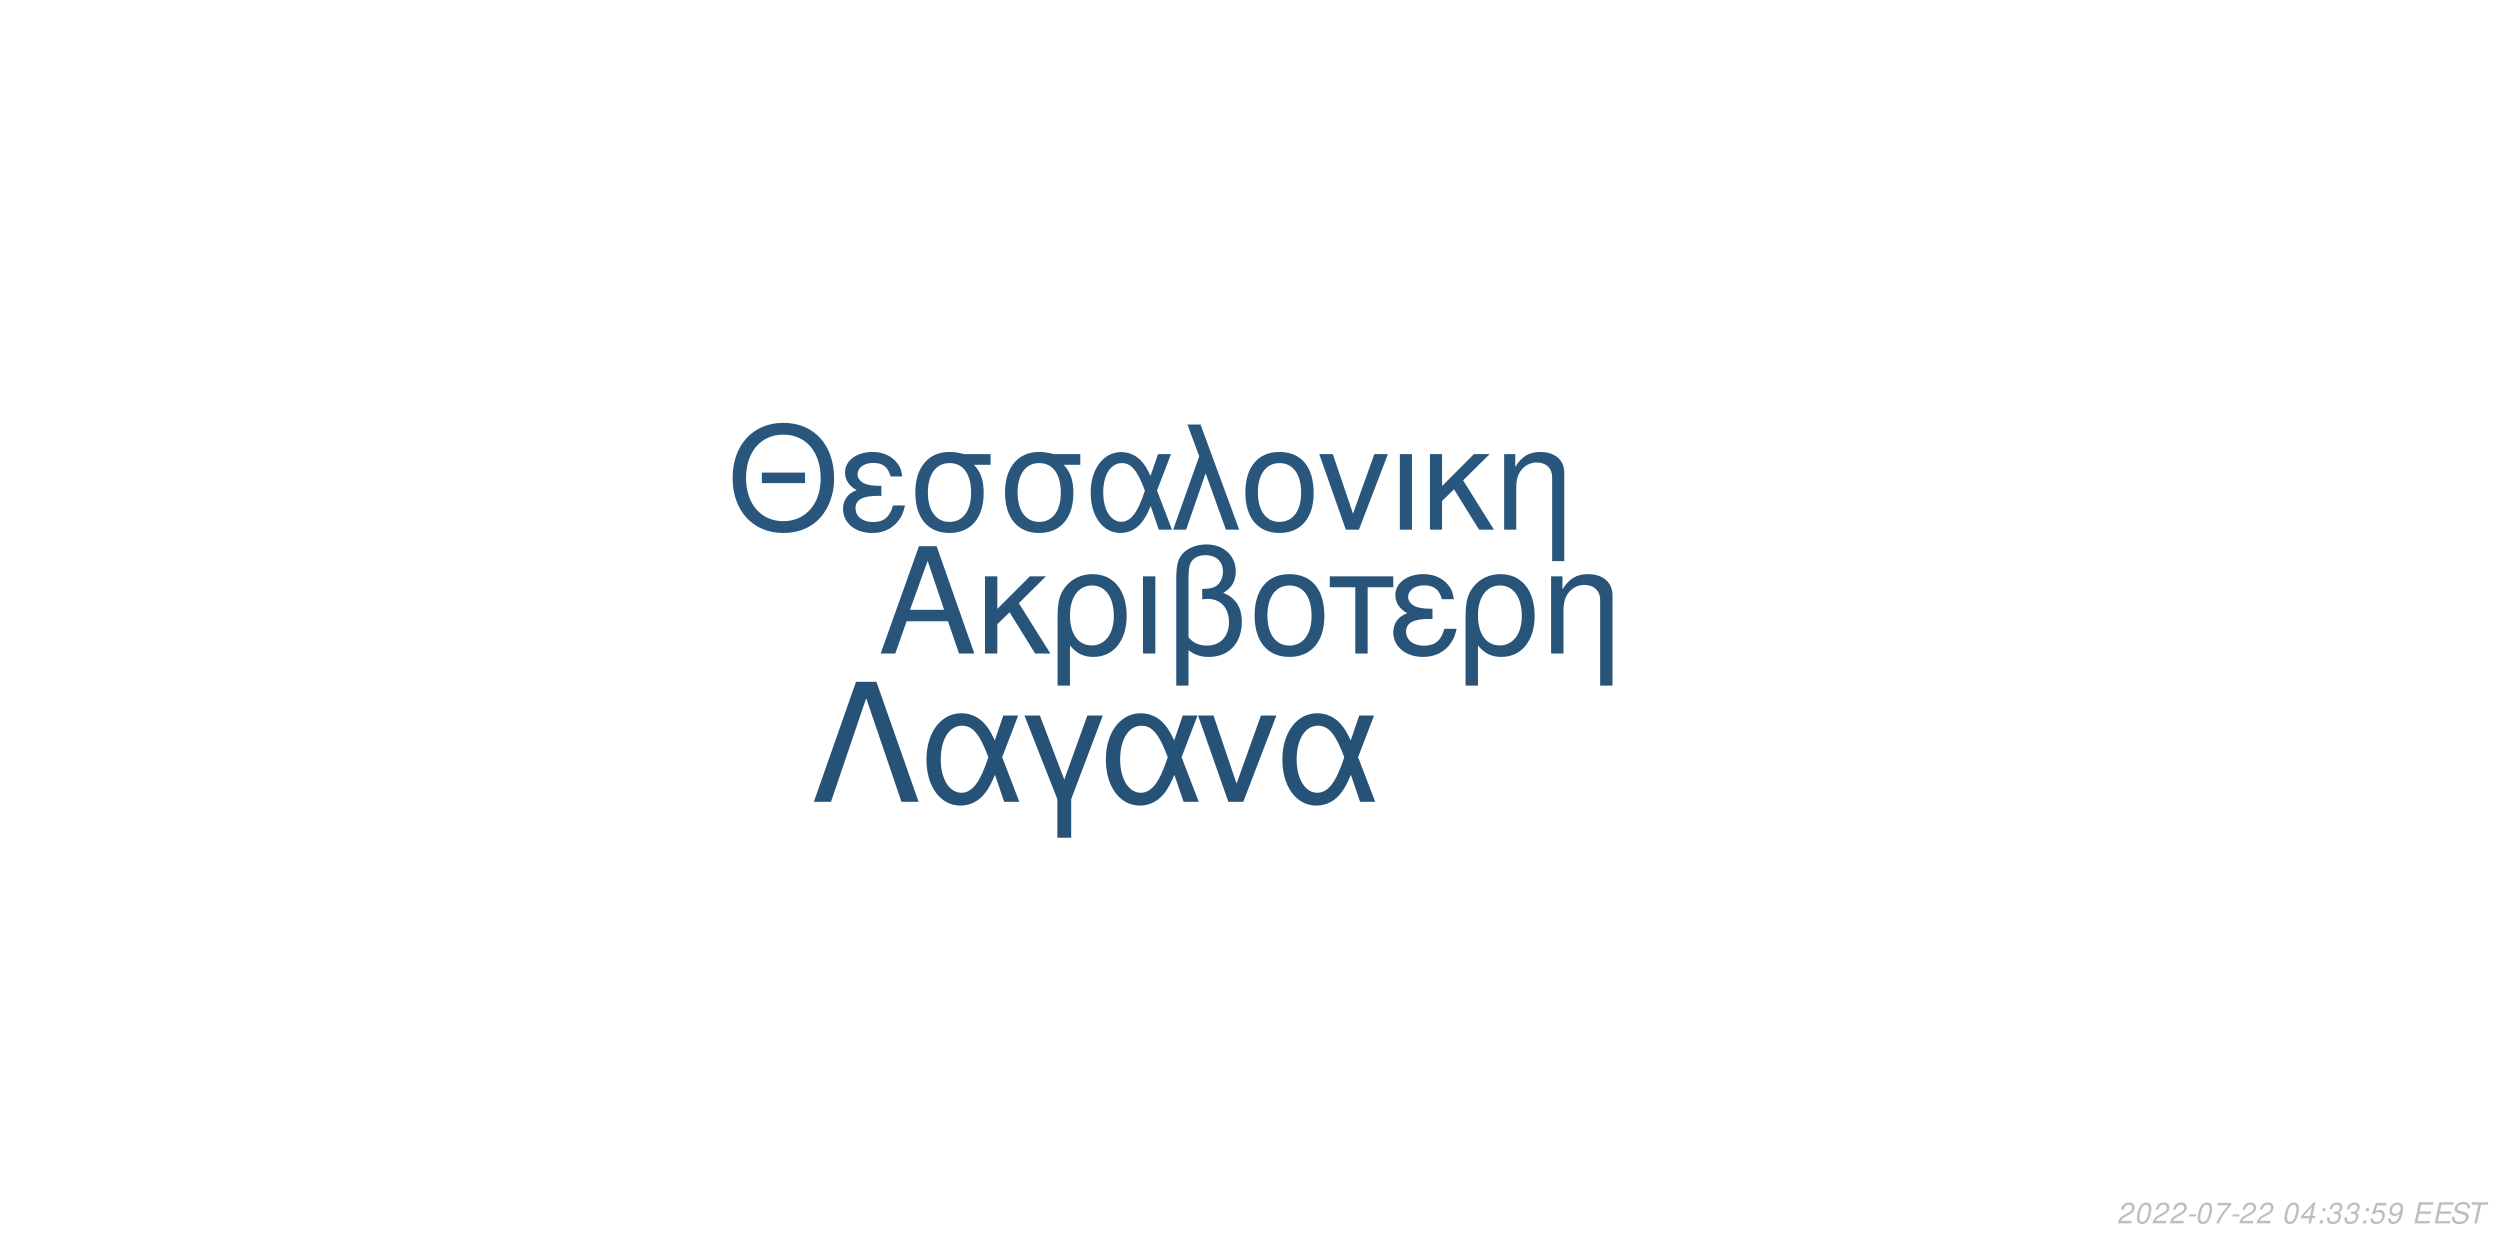
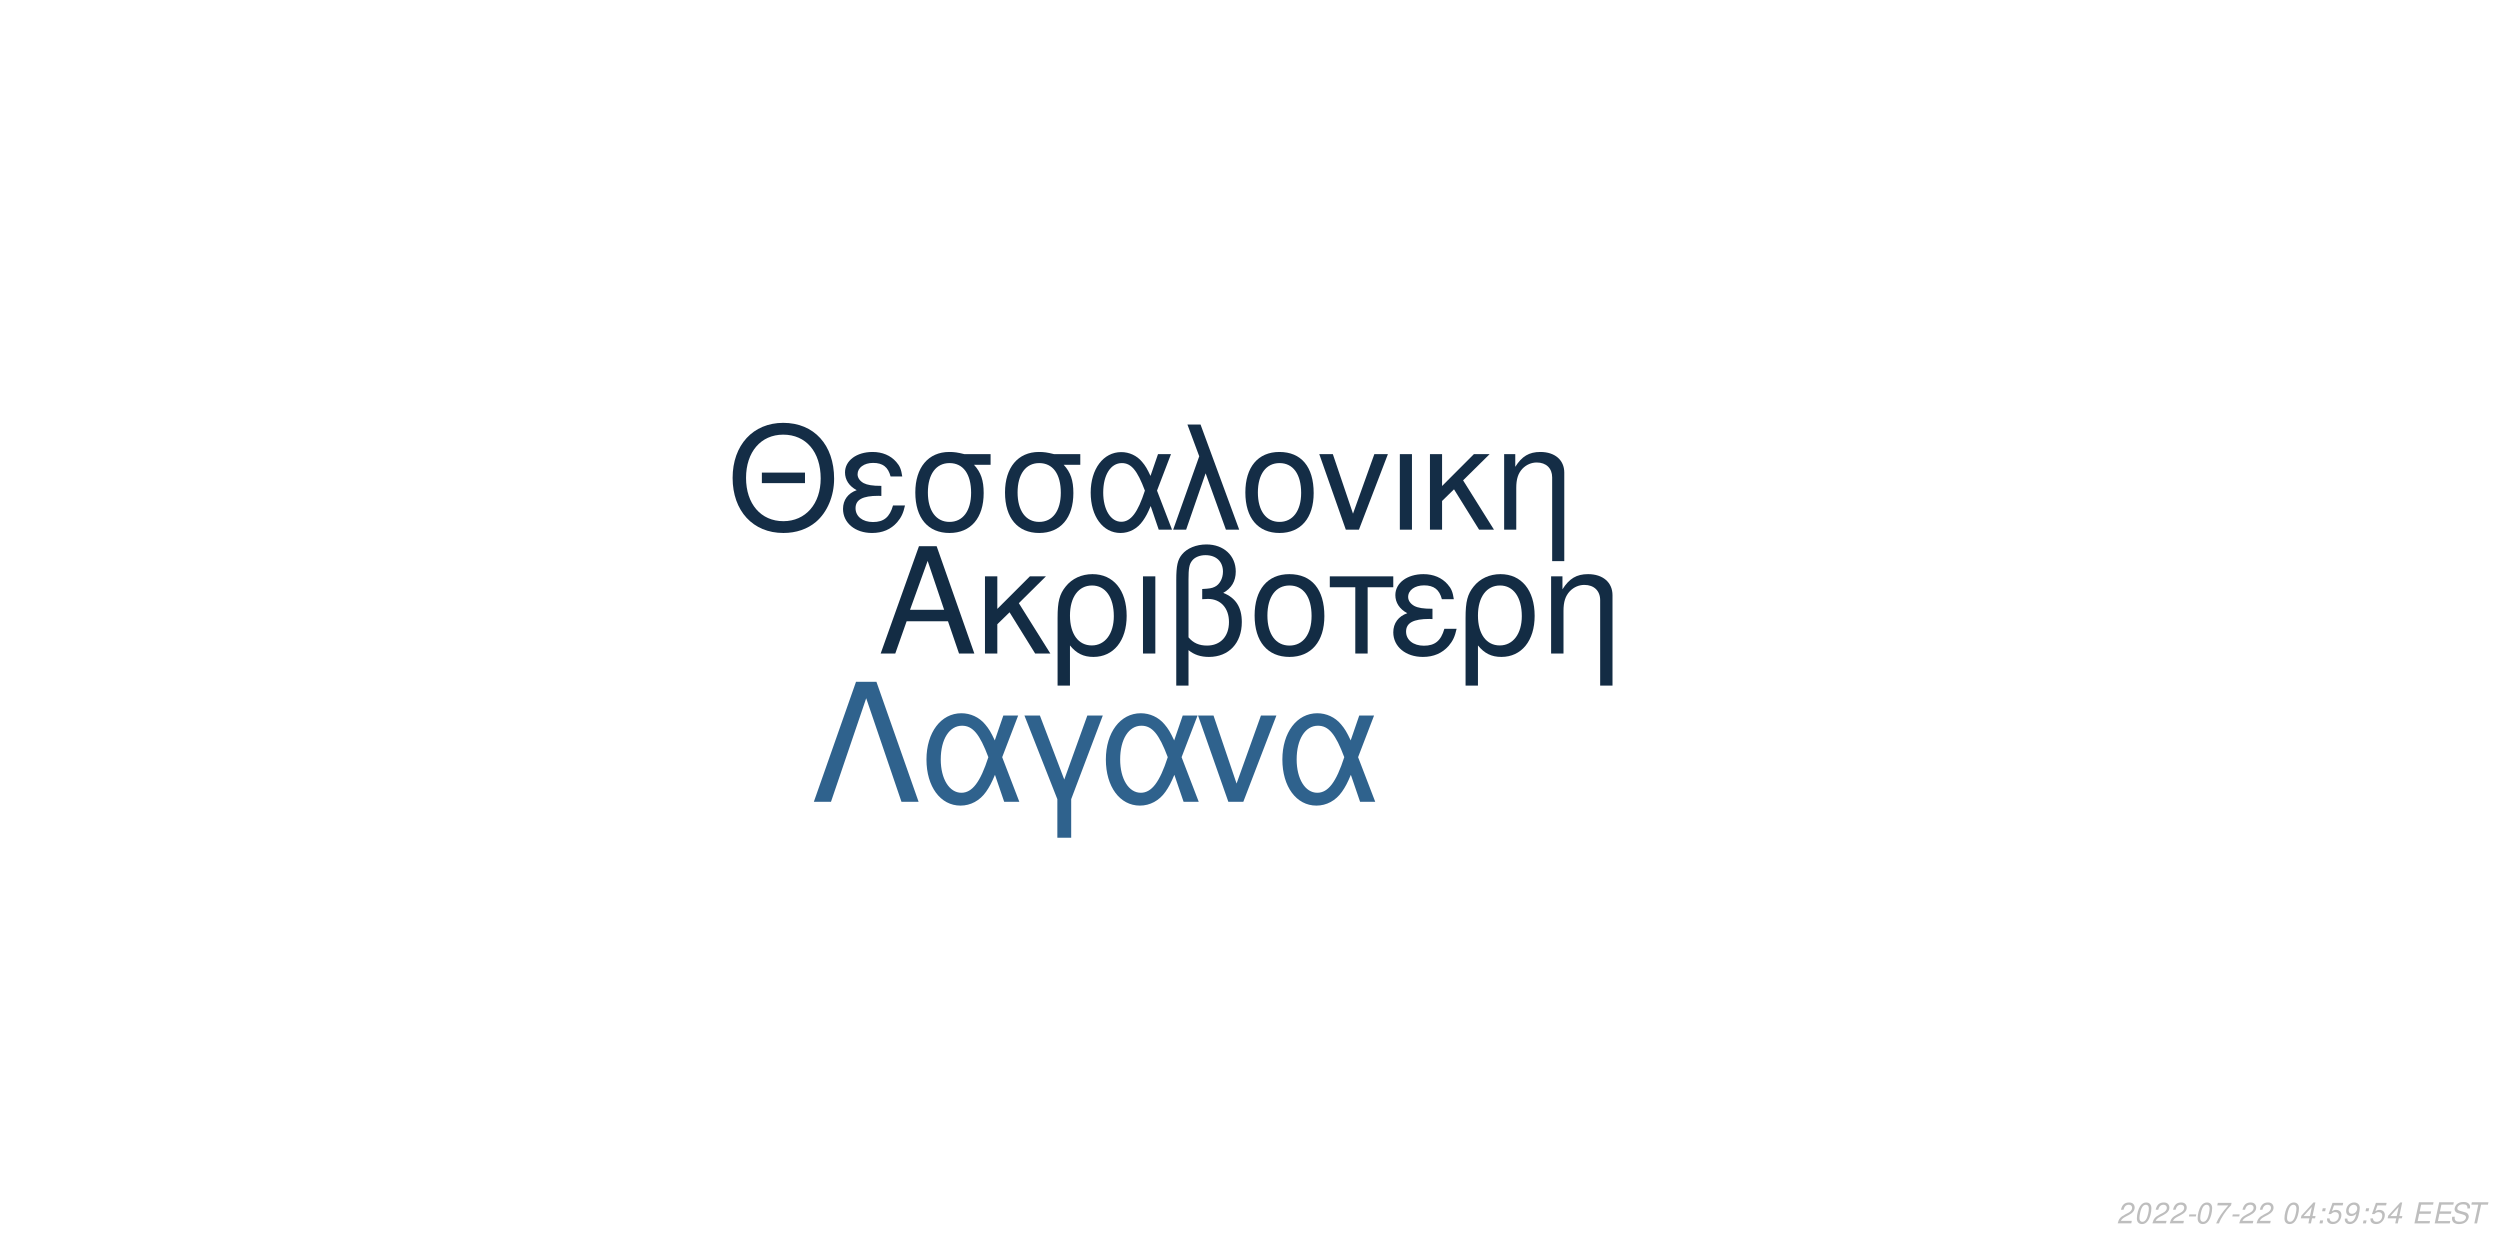
<svg xmlns="http://www.w3.org/2000/svg" xmlns:xlink="http://www.w3.org/1999/xlink" width="864pt" height="432pt" viewBox="0 0 864 432" version="1.1">
  <defs>
    <g>
      <symbol overflow="visible" id="glyph0-0">
        <path style="stroke:none;" d="" />
      </symbol>
      <symbol overflow="visible" id="glyph0-1">
        <path style="stroke:none;" d="M 24.125 -11.141 L 27.938 0 L 33.234 0 L 20.203 -37.094 L 14.094 -37.094 L 0.859 0 L 5.906 0 L 9.828 -11.141 Z M 22.797 -15.109 L 11 -15.109 L 17.094 -32.016 Z M 22.797 -15.109 " />
      </symbol>
      <symbol overflow="visible" id="glyph0-2">
        <path style="stroke:none;" d="M 7.172 -15.422 L 7.172 -26.672 L 2.906 -26.672 L 2.906 0 L 7.172 0 L 7.172 -10.125 L 11.406 -14.25 L 20.25 0 L 25.5 0 L 14.609 -17.406 L 23.969 -26.672 L 18.422 -26.672 Z M 7.172 -15.422 " />
      </symbol>
      <symbol overflow="visible" id="glyph0-3">
        <path style="stroke:none;" d="M 3 11.094 L 7.281 11.094 L 7.281 -2.797 C 9.516 -0.047 11.953 1.172 15.375 1.172 C 22.344 1.172 26.875 -4.422 26.875 -13.031 C 26.875 -21.891 22.297 -27.438 15.062 -27.438 C 11.297 -27.438 7.984 -25.906 5.797 -23.156 C 3.672 -20.516 3 -17.969 3 -12.359 Z M 14.906 -23.516 C 19.547 -23.516 22.438 -19.438 22.438 -12.922 C 22.438 -6.812 19.391 -2.797 14.812 -2.797 C 10.172 -2.797 7.281 -6.766 7.281 -13.125 C 7.281 -19.484 10.234 -23.516 14.906 -23.516 Z M 14.906 -23.516 " />
      </symbol>
      <symbol overflow="visible" id="glyph0-4">
        <path style="stroke:none;" d="M 3.516 0 L 7.781 0 L 7.781 -26.672 L 3.516 -26.672 Z M 3.516 0 " />
      </symbol>
      <symbol overflow="visible" id="glyph0-5">
        <path style="stroke:none;" d="M 4.016 11.094 L 8.25 11.094 L 8.25 -1.172 C 10.172 0.406 12.422 1.172 15.312 1.172 C 22.188 1.172 26.672 -3.609 26.672 -10.891 C 26.672 -15.984 24.578 -19.234 20.25 -20.969 C 23.109 -22.547 24.578 -25.031 24.578 -28.344 C 24.578 -33.844 20.406 -37.703 14.453 -37.703 C 10.938 -37.703 7.734 -36.391 6 -34.25 C 4.484 -32.422 4.016 -30.328 4.016 -25.391 Z M 8.25 -25.656 C 8.25 -29.359 8.5 -30.844 9.469 -32.062 C 10.375 -33.281 12.156 -34 14.094 -34 C 17.812 -34 20.156 -31.812 20.156 -28.297 C 20.156 -25.953 18.984 -23.812 17.297 -23.047 C 16.281 -22.547 15.469 -22.438 12.984 -22.297 L 12.984 -18.781 C 13.734 -18.828 14.344 -18.875 14.969 -18.875 C 19.344 -18.875 22.234 -15.719 22.234 -10.891 C 22.234 -5.906 19.281 -2.75 14.656 -2.75 C 11.953 -2.75 9.922 -3.609 8.25 -5.594 Z M 8.25 -25.656 " />
      </symbol>
      <symbol overflow="visible" id="glyph0-6">
        <path style="stroke:none;" d="M 14.094 -27.438 C 6.562 -27.438 2.094 -22.094 2.094 -13.125 C 2.094 -4.125 6.562 1.172 14.141 1.172 C 21.672 1.172 26.203 -4.172 26.203 -12.922 C 26.203 -22.188 21.828 -27.438 14.094 -27.438 Z M 14.141 -23.516 C 18.938 -23.516 21.781 -19.594 21.781 -12.984 C 21.781 -6.672 18.828 -2.75 14.141 -2.75 C 9.422 -2.75 6.516 -6.672 6.516 -13.125 C 6.516 -19.594 9.422 -23.516 14.141 -23.516 Z M 14.141 -23.516 " />
      </symbol>
      <symbol overflow="visible" id="glyph0-7">
        <path style="stroke:none;" d="M 7.891 0 L 12.156 0 L 12.156 -22.906 L 21.016 -22.906 L 21.016 -26.672 L -0.922 -26.672 L -0.922 -22.906 L 7.891 -22.906 Z M 7.891 0 " />
      </symbol>
      <symbol overflow="visible" id="glyph0-8">
        <path style="stroke:none;" d="M 14.562 -15.469 C 11.344 -15.469 9.562 -15.781 8.297 -16.438 C 6.922 -17.203 6.156 -18.328 6.156 -19.547 C 6.156 -21.891 8.453 -23.562 11.656 -23.562 C 15.062 -23.562 16.953 -22.094 17.812 -18.781 L 21.938 -18.781 C 21.578 -21.266 21.062 -22.5 19.797 -23.922 C 17.812 -26.203 14.906 -27.438 11.453 -27.438 C 5.797 -27.438 1.734 -24.375 1.734 -20.203 C 1.734 -17.609 3.156 -15.375 5.859 -13.938 C 2.797 -12.875 1.016 -10.484 1.016 -7.328 C 1.016 -2.391 5.297 1.172 11.25 1.172 C 14.969 1.172 17.906 -0.109 20.156 -2.641 C 21.578 -4.328 22.297 -5.797 22.906 -8.547 L 18.672 -8.547 C 17.5 -4.422 15.422 -2.703 11.609 -2.703 C 7.938 -2.703 5.438 -4.688 5.438 -7.578 C 5.438 -10.578 7.938 -11.953 13.484 -11.953 C 13.641 -11.953 14.094 -11.953 14.562 -11.906 Z M 14.562 -15.469 " />
      </symbol>
      <symbol overflow="visible" id="glyph0-9">
        <path style="stroke:none;" d="M 3.562 -26.672 L 3.562 0 L 7.844 0 L 7.844 -14.703 C 7.844 -17.906 8.5 -19.891 10.031 -21.531 C 11.406 -22.953 13.188 -23.719 15.062 -23.719 C 18.375 -23.719 20.516 -21.672 20.516 -18.469 L 20.516 11.094 L 24.781 11.094 L 24.781 -20.156 C 24.781 -24.578 21.469 -27.438 16.328 -27.438 C 12.359 -27.438 9.828 -25.906 7.484 -22.188 L 7.484 -26.672 Z M 3.562 -26.672 " />
      </symbol>
      <symbol overflow="visible" id="glyph1-0">
        <path style="stroke:none;" d="" />
      </symbol>
      <symbol overflow="visible" id="glyph1-1">
        <path style="stroke:none;" d="M 26.859 -19.734 L 11.953 -19.734 L 11.953 -16.094 L 26.859 -16.094 Z M 19.328 -36.922 C 8.922 -36.922 1.844 -29.25 1.844 -17.891 C 1.844 -6.484 8.875 1.141 19.391 1.141 C 23.812 1.141 27.703 -0.203 30.641 -2.688 C 34.578 -6.031 36.922 -11.656 36.922 -17.594 C 36.922 -29.297 30 -36.922 19.328 -36.922 Z M 19.328 -32.844 C 27.203 -32.844 32.281 -26.906 32.281 -17.688 C 32.281 -8.922 27.062 -2.938 19.391 -2.938 C 11.609 -2.938 6.484 -8.922 6.484 -17.891 C 6.484 -26.859 11.609 -32.844 19.328 -32.844 Z M 19.328 -32.844 " />
      </symbol>
      <symbol overflow="visible" id="glyph1-2">
        <path style="stroke:none;" d="M 14.25 -15.141 C 11.109 -15.141 9.375 -15.453 8.125 -16.094 C 6.781 -16.844 6.031 -17.938 6.031 -19.141 C 6.031 -21.422 8.266 -23.078 11.406 -23.078 C 14.75 -23.078 16.594 -21.625 17.438 -18.391 L 21.469 -18.391 C 21.125 -20.828 20.625 -22.031 19.391 -23.422 C 17.438 -25.656 14.594 -26.859 11.219 -26.859 C 5.688 -26.859 1.688 -23.875 1.688 -19.781 C 1.688 -17.234 3.094 -15.047 5.734 -13.656 C 2.734 -12.609 1 -10.266 1 -7.172 C 1 -2.344 5.188 1.141 11.016 1.141 C 14.656 1.141 17.547 -0.094 19.734 -2.594 C 21.125 -4.234 21.828 -5.688 22.422 -8.375 L 18.281 -8.375 C 17.141 -4.328 15.094 -2.641 11.359 -2.641 C 7.766 -2.641 5.328 -4.578 5.328 -7.422 C 5.328 -10.359 7.766 -11.703 13.203 -11.703 C 13.359 -11.703 13.797 -11.703 14.25 -11.656 Z M 14.25 -15.141 " />
      </symbol>
      <symbol overflow="visible" id="glyph1-3">
        <path style="stroke:none;" d="M 29 -26.109 L 19.938 -26.109 C 17.594 -26.703 16.438 -26.859 14.703 -26.859 C 7.469 -26.859 2.984 -21.469 2.984 -12.859 C 2.984 -4.031 7.375 1.141 14.797 1.141 C 22.172 1.141 26.609 -4.078 26.609 -12.656 C 26.609 -17.047 25.656 -19.828 23.266 -22.422 L 29 -22.422 Z M 14.797 -23.016 C 19.531 -23.016 22.266 -19.234 22.266 -12.75 C 22.266 -6.531 19.438 -2.688 14.797 -2.688 C 10.172 -2.688 7.328 -6.531 7.328 -12.859 C 7.328 -19.188 10.172 -23.016 14.797 -23.016 Z M 14.797 -23.016 " />
      </symbol>
      <symbol overflow="visible" id="glyph1-4">
        <path style="stroke:none;" d="M 29.344 -26.109 L 24.859 -26.109 L 22.266 -18.578 C 21.125 -21.031 20.484 -22.125 19.328 -23.469 C 17.547 -25.609 14.906 -26.812 12.156 -26.812 C 5.984 -26.812 1.594 -20.984 1.594 -12.812 C 1.594 -4.578 5.828 1.141 11.906 1.141 C 14.953 1.141 17.734 -0.344 19.625 -3.047 C 20.672 -4.531 21.281 -5.688 22.328 -8.172 L 25.109 0 L 29.703 0 L 24.516 -13.5 Z M 20.328 -13.5 C 17.891 -5.922 15.453 -2.734 12.156 -2.734 C 8.516 -2.734 5.922 -6.922 5.922 -12.812 C 5.922 -18.938 8.516 -23.016 12.359 -23.016 C 15.594 -23.016 17.688 -20.531 20.328 -13.5 Z M 20.328 -13.5 " />
      </symbol>
      <symbol overflow="visible" id="glyph1-5">
        <path style="stroke:none;" d="M 1.094 0 L 5.578 0 L 12.312 -19.484 L 19.328 0 L 23.922 0 L 10.562 -36.328 L 6.031 -36.328 L 10.109 -25.359 Z M 1.094 0 " />
      </symbol>
      <symbol overflow="visible" id="glyph1-6">
        <path style="stroke:none;" d="M 13.797 -26.859 C 6.422 -26.859 2.047 -21.625 2.047 -12.859 C 2.047 -4.031 6.422 1.141 13.859 1.141 C 21.234 1.141 25.656 -4.078 25.656 -12.656 C 25.656 -21.719 21.375 -26.859 13.797 -26.859 Z M 13.859 -23.016 C 18.531 -23.016 21.328 -19.188 21.328 -12.703 C 21.328 -6.531 18.438 -2.688 13.859 -2.688 C 9.219 -2.688 6.375 -6.531 6.375 -12.859 C 6.375 -19.188 9.219 -23.016 13.859 -23.016 Z M 13.859 -23.016 " />
      </symbol>
      <symbol overflow="visible" id="glyph1-7">
        <path style="stroke:none;" d="M 14.297 0 L 24.312 -26.109 L 19.625 -26.109 L 12.25 -5.531 L 5.281 -26.109 L 0.594 -26.109 L 9.766 0 Z M 14.297 0 " />
      </symbol>
      <symbol overflow="visible" id="glyph1-8">
        <path style="stroke:none;" d="M 3.438 0 L 7.625 0 L 7.625 -26.109 L 3.438 -26.109 Z M 3.438 0 " />
      </symbol>
      <symbol overflow="visible" id="glyph1-9">
        <path style="stroke:none;" d="M 7.031 -15.094 L 7.031 -26.109 L 2.844 -26.109 L 2.844 0 L 7.031 0 L 7.031 -9.922 L 11.156 -13.953 L 19.828 0 L 24.969 0 L 14.297 -17.047 L 23.469 -26.109 L 18.031 -26.109 Z M 7.031 -15.094 " />
      </symbol>
      <symbol overflow="visible" id="glyph1-10">
        <path style="stroke:none;" d="M 3.484 -26.109 L 3.484 0 L 7.672 0 L 7.672 -14.406 C 7.672 -17.547 8.328 -19.484 9.812 -21.078 C 11.156 -22.469 12.906 -23.219 14.75 -23.219 C 17.984 -23.219 20.078 -21.234 20.078 -18.094 L 20.078 10.859 L 24.266 10.859 L 24.266 -19.734 C 24.266 -24.062 21.031 -26.859 16 -26.859 C 12.109 -26.859 9.609 -25.359 7.328 -21.719 L 7.328 -26.109 Z M 3.484 -26.109 " />
      </symbol>
      <symbol overflow="visible" id="glyph2-0">
        <path style="stroke:none;" d="" />
      </symbol>
      <symbol overflow="visible" id="glyph2-1">
        <path style="stroke:none;" d="M 22.531 -41.484 L 15.484 -41.484 L 0.906 0 L 6.828 0 L 19 -35.797 L 31.188 0 L 37.109 0 Z M 22.531 -41.484 " />
      </symbol>
      <symbol overflow="visible" id="glyph2-2">
        <path style="stroke:none;" d="M 33.516 -29.812 L 28.391 -29.812 L 25.438 -21.219 C 24.125 -24.016 23.391 -25.266 22.078 -26.797 C 20.031 -29.25 17.016 -30.609 13.891 -30.609 C 6.828 -30.609 1.828 -23.953 1.828 -14.625 C 1.828 -5.234 6.656 1.312 13.594 1.312 C 17.078 1.312 20.266 -0.391 22.422 -3.469 C 23.609 -5.172 24.297 -6.484 25.5 -9.328 L 28.688 0 L 33.922 0 L 28 -15.422 Z M 23.219 -15.422 C 20.422 -6.766 17.641 -3.125 13.891 -3.125 C 9.734 -3.125 6.766 -7.906 6.766 -14.625 C 6.766 -21.625 9.734 -26.297 14.109 -26.297 C 17.812 -26.297 20.203 -23.453 23.219 -15.422 Z M 23.219 -15.422 " />
      </symbol>
      <symbol overflow="visible" id="glyph2-3">
        <path style="stroke:none;" d="M 12.062 12.406 L 16.844 12.406 L 16.844 -0.906 L 27.766 -29.812 L 22.422 -29.812 L 14.453 -7.688 L 6.031 -29.812 L 0.688 -29.812 L 12.062 -0.906 Z M 12.062 12.406 " />
      </symbol>
      <symbol overflow="visible" id="glyph2-4">
        <path style="stroke:none;" d="M 16.328 0 L 27.766 -29.812 L 22.422 -29.812 L 14 -6.312 L 6.031 -29.812 L 0.688 -29.812 L 11.156 0 Z M 16.328 0 " />
      </symbol>
      <symbol overflow="visible" id="glyph3-0">
        <path style="stroke:none;" d="" />
      </symbol>
      <symbol overflow="visible" id="glyph3-1">
        <path style="stroke:none;" d="M 5.234 -0.875 L 1.469 -0.875 C 1.641 -1.375 2.203 -1.891 3.109 -2.344 L 4.234 -2.938 C 5.562 -3.625 6.219 -4.469 6.219 -5.484 C 6.219 -5.938 6.062 -6.359 5.797 -6.656 C 5.469 -7.047 4.984 -7.234 4.312 -7.234 C 2.766 -7.234 1.891 -6.453 1.484 -4.734 L 2.375 -4.734 C 2.484 -5.188 2.609 -5.484 2.797 -5.75 C 3.094 -6.203 3.609 -6.453 4.188 -6.453 C 4.891 -6.453 5.344 -6.031 5.344 -5.375 C 5.344 -4.703 4.859 -4.094 4.016 -3.656 L 2.984 -3.125 C 1.234 -2.188 0.797 -1.656 0.344 -0.016 L 5.047 -0.016 Z M 5.234 -0.875 " />
      </symbol>
      <symbol overflow="visible" id="glyph3-2">
        <path style="stroke:none;" d="M 4.203 -7.234 C 3.375 -7.234 2.688 -6.812 2.125 -5.984 C 1.484 -5.047 0.984 -3.188 0.984 -1.734 C 0.984 -1.109 1.172 -0.562 1.484 -0.266 C 1.797 0.047 2.281 0.234 2.766 0.234 C 3.625 0.234 4.281 -0.156 4.859 -1.016 C 5.516 -1.953 6 -3.797 6 -5.266 C 6 -6.5 5.328 -7.234 4.203 -7.234 Z M 4.094 -6.453 C 4.734 -6.453 5.125 -5.984 5.125 -5.156 C 5.125 -4.203 4.781 -2.625 4.406 -1.812 C 3.984 -0.938 3.516 -0.547 2.875 -0.547 C 2.25 -0.547 1.875 -1.031 1.875 -1.828 C 1.875 -2.797 2.203 -4.344 2.594 -5.203 C 2.984 -6.047 3.453 -6.453 4.094 -6.453 Z M 4.094 -6.453 " />
      </symbol>
      <symbol overflow="visible" id="glyph3-3">
        <path style="stroke:none;" d="M 3.516 -3.125 L 1.125 -3.125 L 0.969 -2.406 L 3.359 -2.406 Z M 3.516 -3.125 " />
      </symbol>
      <symbol overflow="visible" id="glyph3-4">
        <path style="stroke:none;" d="M 6.703 -7.094 L 1.953 -7.094 L 1.766 -6.219 L 5.594 -6.219 C 3.344 -3.688 2.266 -2.109 1.375 0 L 2.344 0 C 3.031 -1.906 4.828 -4.594 6.547 -6.281 Z M 6.703 -7.094 " />
      </symbol>
      <symbol overflow="visible" id="glyph3-5">
        <path style="stroke:none;" d="" />
      </symbol>
      <symbol overflow="visible" id="glyph3-6">
        <path style="stroke:none;" d="M 3.625 -1.75 L 3.266 0 L 4.141 0 L 4.516 -1.75 L 5.562 -1.75 L 5.734 -2.531 L 4.688 -2.531 L 5.688 -7.234 L 5.016 -7.234 L 0.844 -2.672 L 0.641 -1.75 Z M 3.797 -2.531 L 1.594 -2.531 L 4.469 -5.703 Z M 3.797 -2.531 " />
      </symbol>
      <symbol overflow="visible" id="glyph3-7">
        <path style="stroke:none;" d="M 2.359 -1.031 L 1.312 -1.031 L 1.094 0 L 2.141 0 Z M 3.266 -5.234 L 2.219 -5.234 L 2 -4.203 L 3.047 -4.203 Z M 3.266 -5.234 " />
      </symbol>
      <symbol overflow="visible" id="glyph3-8">
-         <path style="stroke:none;" d="M 2.922 -3.312 C 3.125 -3.344 3.234 -3.344 3.375 -3.344 C 4.203 -3.344 4.688 -3 4.688 -2.406 C 4.688 -1.312 3.906 -0.547 2.781 -0.547 C 2.047 -0.547 1.594 -0.938 1.594 -1.562 C 1.594 -1.719 1.609 -1.844 1.656 -2.094 L 0.766 -2.094 C 0.734 -1.797 0.719 -1.641 0.719 -1.469 C 0.719 -0.375 1.406 0.234 2.641 0.234 C 3.547 0.234 4.297 -0.078 4.812 -0.656 C 5.266 -1.156 5.562 -1.875 5.562 -2.547 C 5.562 -3.125 5.344 -3.453 4.797 -3.734 C 5.641 -4.234 6.016 -4.844 6.016 -5.734 C 6.016 -6.656 5.312 -7.234 4.203 -7.234 C 3.375 -7.234 2.672 -6.938 2.188 -6.375 C 1.891 -6.031 1.703 -5.641 1.516 -4.906 L 2.391 -4.906 C 2.5 -5.359 2.594 -5.594 2.734 -5.812 C 3.047 -6.234 3.516 -6.453 4.078 -6.453 C 4.734 -6.453 5.141 -6.125 5.141 -5.578 C 5.141 -5.188 5.016 -4.797 4.797 -4.547 C 4.516 -4.234 4 -4.062 3.266 -4.062 L 3.078 -4.062 Z M 2.922 -3.312 " />
+         <path style="stroke:none;" d="M 6.297 -7.094 L 2.594 -7.094 L 1.234 -3.234 L 2.047 -3.234 C 2.656 -3.766 2.938 -3.906 3.531 -3.906 C 4.328 -3.906 4.797 -3.453 4.797 -2.688 C 4.797 -1.438 3.969 -0.547 2.828 -0.547 C 2.031 -0.547 1.609 -0.938 1.578 -1.734 L 0.703 -1.734 L 0.703 -1.516 C 0.703 -0.938 0.844 -0.547 1.188 -0.266 C 1.562 0.062 2.078 0.234 2.703 0.234 C 3.656 0.234 4.391 -0.156 4.984 -0.922 C 5.422 -1.5 5.672 -2.234 5.672 -2.953 C 5.672 -4 4.938 -4.672 3.812 -4.672 C 3.328 -4.672 2.906 -4.547 2.406 -4.234 L 3.109 -6.219 L 6.109 -6.219 Z M 6.297 -7.094 " />
      </symbol>
      <symbol overflow="visible" id="glyph3-9">
-         <path style="stroke:none;" d="M 6.297 -7.094 L 2.594 -7.094 L 1.234 -3.234 L 2.047 -3.234 C 2.656 -3.766 2.938 -3.906 3.531 -3.906 C 4.328 -3.906 4.797 -3.453 4.797 -2.688 C 4.797 -1.438 3.969 -0.547 2.828 -0.547 C 2.031 -0.547 1.609 -0.938 1.578 -1.734 L 0.703 -1.734 L 0.703 -1.516 C 0.703 -0.938 0.844 -0.547 1.188 -0.266 C 1.562 0.062 2.078 0.234 2.703 0.234 C 3.656 0.234 4.391 -0.156 4.984 -0.922 C 5.422 -1.5 5.672 -2.234 5.672 -2.953 C 5.672 -4 4.938 -4.672 3.812 -4.672 C 3.328 -4.672 2.906 -4.547 2.406 -4.234 L 3.109 -6.219 L 6.109 -6.219 Z M 6.297 -7.094 " />
+         <path style="stroke:none;" d="M 0.844 -1.656 C 0.844 -1.547 0.844 -1.438 0.844 -1.375 C 0.844 -0.406 1.531 0.234 2.578 0.234 C 3.203 0.234 3.766 0.016 4.297 -0.438 C 4.938 -1 5.312 -1.656 5.594 -2.719 C 5.844 -3.672 6.016 -4.766 6.016 -5.375 C 6.016 -5.844 5.844 -6.328 5.547 -6.656 C 5.203 -7.031 4.703 -7.234 4.062 -7.234 C 2.516 -7.234 1.297 -5.938 1.297 -4.266 C 1.297 -3.203 1.984 -2.547 3.047 -2.547 C 3.484 -2.547 3.953 -2.672 4.281 -2.891 C 4.406 -2.984 4.547 -3.078 4.828 -3.344 C 4.438 -1.484 3.703 -0.547 2.703 -0.547 C 2.109 -0.547 1.719 -0.938 1.719 -1.547 L 1.719 -1.656 Z M 3.953 -6.453 C 4.625 -6.453 5.141 -5.953 5.141 -5.281 C 5.141 -4.188 4.312 -3.312 3.297 -3.312 C 2.594 -3.312 2.172 -3.734 2.172 -4.453 C 2.172 -5.562 2.984 -6.453 3.953 -6.453 Z M 3.953 -6.453 " />
      </symbol>
      <symbol overflow="visible" id="glyph3-10">
-         <path style="stroke:none;" d="M 0.844 -1.656 C 0.844 -1.547 0.844 -1.438 0.844 -1.375 C 0.844 -0.406 1.531 0.234 2.578 0.234 C 3.203 0.234 3.766 0.016 4.297 -0.438 C 4.938 -1 5.312 -1.656 5.594 -2.719 C 5.844 -3.672 6.016 -4.766 6.016 -5.375 C 6.016 -5.844 5.844 -6.328 5.547 -6.656 C 5.203 -7.031 4.703 -7.234 4.062 -7.234 C 2.516 -7.234 1.297 -5.938 1.297 -4.266 C 1.297 -3.203 1.984 -2.547 3.047 -2.547 C 3.484 -2.547 3.953 -2.672 4.281 -2.891 C 4.406 -2.984 4.547 -3.078 4.828 -3.344 C 4.438 -1.484 3.703 -0.547 2.703 -0.547 C 2.109 -0.547 1.719 -0.938 1.719 -1.547 L 1.719 -1.656 Z M 3.953 -6.453 C 4.625 -6.453 5.141 -5.953 5.141 -5.281 C 5.141 -4.188 4.312 -3.312 3.297 -3.312 C 2.594 -3.312 2.172 -3.734 2.172 -4.453 C 2.172 -5.562 2.984 -6.453 3.953 -6.453 Z M 3.953 -6.453 " />
+         <path style="stroke:none;" d="M 2.547 -3.312 L 6.5 -3.312 L 6.688 -4.141 L 2.719 -4.141 L 3.219 -6.469 L 7.344 -6.469 L 7.516 -7.297 L 2.453 -7.297 L 0.906 0 L 6.125 0 L 6.297 -0.812 L 2.016 -0.812 Z M 2.547 -3.312 " />
      </symbol>
      <symbol overflow="visible" id="glyph3-11">
-         <path style="stroke:none;" d="M 2.547 -3.312 L 6.5 -3.312 L 6.688 -4.141 L 2.719 -4.141 L 3.219 -6.469 L 7.344 -6.469 L 7.516 -7.297 L 2.453 -7.297 L 0.906 0 L 6.125 0 L 6.297 -0.812 L 2.016 -0.812 Z M 2.547 -3.312 " />
+         <path style="stroke:none;" d="M 7.062 -5.156 C 7.125 -5.438 7.141 -5.562 7.141 -5.703 C 7.141 -6.156 6.938 -6.594 6.594 -6.891 C 6.188 -7.25 5.656 -7.406 4.875 -7.406 C 3.844 -7.406 3.047 -7.125 2.5 -6.562 C 2.094 -6.141 1.781 -5.438 1.781 -4.922 C 1.781 -4.297 2.219 -3.766 2.891 -3.562 L 4.594 -3.094 C 5.406 -2.859 5.734 -2.578 5.734 -2.094 C 5.734 -1.781 5.547 -1.406 5.266 -1.141 C 4.844 -0.766 4.266 -0.578 3.453 -0.578 C 2.328 -0.578 1.812 -0.984 1.812 -1.906 C 1.812 -2.047 1.812 -2.125 1.844 -2.312 L 0.984 -2.312 C 0.906 -2.062 0.891 -1.906 0.891 -1.688 C 0.891 -0.484 1.797 0.234 3.297 0.234 C 4.359 0.234 5.234 -0.062 5.812 -0.609 C 6.344 -1.078 6.688 -1.797 6.688 -2.375 C 6.688 -2.641 6.609 -2.906 6.453 -3.156 C 6.234 -3.5 5.938 -3.703 5.469 -3.828 L 3.75 -4.312 C 2.984 -4.547 2.734 -4.734 2.734 -5.188 C 2.734 -5.547 2.875 -5.844 3.188 -6.109 C 3.547 -6.438 4.031 -6.594 4.703 -6.594 C 5.266 -6.594 5.688 -6.484 5.906 -6.297 C 6.094 -6.125 6.219 -5.797 6.219 -5.516 C 6.219 -5.422 6.203 -5.344 6.188 -5.156 Z M 7.062 -5.156 " />
      </symbol>
      <symbol overflow="visible" id="glyph3-12">
-         <path style="stroke:none;" d="M 7.062 -5.156 C 7.125 -5.438 7.141 -5.562 7.141 -5.703 C 7.141 -6.156 6.938 -6.594 6.594 -6.891 C 6.188 -7.25 5.656 -7.406 4.875 -7.406 C 3.844 -7.406 3.047 -7.125 2.5 -6.562 C 2.094 -6.141 1.781 -5.438 1.781 -4.922 C 1.781 -4.297 2.219 -3.766 2.891 -3.562 L 4.594 -3.094 C 5.406 -2.859 5.734 -2.578 5.734 -2.094 C 5.734 -1.781 5.547 -1.406 5.266 -1.141 C 4.844 -0.766 4.266 -0.578 3.453 -0.578 C 2.328 -0.578 1.812 -0.984 1.812 -1.906 C 1.812 -2.047 1.812 -2.125 1.844 -2.312 L 0.984 -2.312 C 0.906 -2.062 0.891 -1.906 0.891 -1.688 C 0.891 -0.484 1.797 0.234 3.297 0.234 C 4.359 0.234 5.234 -0.062 5.812 -0.609 C 6.344 -1.078 6.688 -1.797 6.688 -2.375 C 6.688 -2.641 6.609 -2.906 6.453 -3.156 C 6.234 -3.5 5.938 -3.703 5.469 -3.828 L 3.75 -4.312 C 2.984 -4.547 2.734 -4.734 2.734 -5.188 C 2.734 -5.547 2.875 -5.844 3.188 -6.109 C 3.547 -6.438 4.031 -6.594 4.703 -6.594 C 5.266 -6.594 5.688 -6.484 5.906 -6.297 C 6.094 -6.125 6.219 -5.797 6.219 -5.516 C 6.219 -5.422 6.203 -5.344 6.188 -5.156 Z M 7.062 -5.156 " />
-       </symbol>
-       <symbol overflow="visible" id="glyph3-13">
        <path style="stroke:none;" d="M 4.938 -6.469 L 7.312 -6.469 L 7.484 -7.297 L 1.75 -7.297 L 1.578 -6.469 L 3.984 -6.469 L 2.609 0 L 3.547 0 Z M 4.938 -6.469 " />
      </symbol>
    </g>
  </defs>
  <g id="surface1">
    <rect x="0" y="0" width="864" height="432" style="fill:rgb(100%,100%,100%);fill-opacity:1;stroke:none;" />
-     <g style="fill:rgb(15.686%,32.941%,47.843%);fill-opacity:1;">
+     <g style="fill:rgb(7.451%,17.255%,26.667%);fill-opacity:1;">
      <use xlink:href="#glyph0-1" x="303.5" y="225.861" />
      <use xlink:href="#glyph0-2" x="337.5" y="225.861" />
      <use xlink:href="#glyph0-3" x="362.5" y="225.861" />
      <use xlink:href="#glyph0-4" x="391.5" y="225.861" />
      <use xlink:href="#glyph0-5" x="402.5" y="225.861" />
      <use xlink:href="#glyph0-6" x="431.5" y="225.861" />
      <use xlink:href="#glyph0-7" x="460.5" y="225.861" />
      <use xlink:href="#glyph0-8" x="480.5" y="225.861" />
      <use xlink:href="#glyph0-3" x="503.5" y="225.861" />
      <use xlink:href="#glyph0-9" x="532.5" y="225.861" />
    </g>
-     <g style="fill:rgb(16.078%,33.725%,49.02%);fill-opacity:1;">
+     <g style="fill:rgb(7.843%,17.647%,27.451%);fill-opacity:1;">
      <use xlink:href="#glyph1-1" x="251.348" y="183.058" />
      <use xlink:href="#glyph1-2" x="290.348" y="183.058" />
      <use xlink:href="#glyph1-3" x="313.348" y="183.058" />
      <use xlink:href="#glyph1-3" x="344.348" y="183.058" />
      <use xlink:href="#glyph1-4" x="375.348" y="183.058" />
      <use xlink:href="#glyph1-5" x="404.348" y="183.058" />
      <use xlink:href="#glyph1-6" x="428.348" y="183.058" />
      <use xlink:href="#glyph1-7" x="455.348" y="183.058" />
      <use xlink:href="#glyph1-8" x="480.348" y="183.058" />
      <use xlink:href="#glyph1-9" x="491.348" y="183.058" />
      <use xlink:href="#glyph1-10" x="516.348" y="183.058" />
    </g>
-     <g style="fill:rgb(15.294%,32.157%,46.667%);fill-opacity:1;">
+     <g style="fill:rgb(18.431%,38.431%,55.294%);fill-opacity:1;">
      <use xlink:href="#glyph2-1" x="280.359" y="277.105" />
      <use xlink:href="#glyph2-2" x="318.359" y="277.105" />
      <use xlink:href="#glyph2-3" x="353.359" y="277.105" />
      <use xlink:href="#glyph2-2" x="380.359" y="277.105" />
      <use xlink:href="#glyph2-4" x="413.359" y="277.105" />
      <use xlink:href="#glyph2-2" x="441.359" y="277.105" />
    </g>
    <g style="fill:rgb(74.51%,74.51%,74.51%);fill-opacity:1;">
      <use xlink:href="#glyph3-1" x="731.52" y="422.81" />
      <use xlink:href="#glyph3-2" x="737.52" y="422.81" />
      <use xlink:href="#glyph3-1" x="743.52" y="422.81" />
      <use xlink:href="#glyph3-1" x="749.52" y="422.81" />
      <use xlink:href="#glyph3-3" x="755.52" y="422.81" />
      <use xlink:href="#glyph3-2" x="758.52" y="422.81" />
      <use xlink:href="#glyph3-4" x="764.52" y="422.81" />
      <use xlink:href="#glyph3-3" x="770.52" y="422.81" />
      <use xlink:href="#glyph3-1" x="773.52" y="422.81" />
      <use xlink:href="#glyph3-1" x="779.52" y="422.81" />
      <use xlink:href="#glyph3-5" x="785.52" y="422.81" />
      <use xlink:href="#glyph3-2" x="788.52" y="422.81" />
      <use xlink:href="#glyph3-6" x="794.52" y="422.81" />
      <use xlink:href="#glyph3-7" x="800.52" y="422.81" />
      <use xlink:href="#glyph3-8" x="803.52" y="422.81" />
-       <use xlink:href="#glyph3-8" x="809.52" y="422.81" />
+       <use xlink:href="#glyph3-9" x="809.52" y="422.81" />
      <use xlink:href="#glyph3-7" x="815.52" y="422.81" />
-       <use xlink:href="#glyph3-9" x="818.52" y="422.81" />
-       <use xlink:href="#glyph3-10" x="824.52" y="422.81" />
+       <use xlink:href="#glyph3-8" x="818.52" y="422.81" />
+       <use xlink:href="#glyph3-6" x="824.52" y="422.81" />
      <use xlink:href="#glyph3-5" x="830.52" y="422.81" />
-       <use xlink:href="#glyph3-11" x="833.52" y="422.81" />
-       <use xlink:href="#glyph3-11" x="840.52" y="422.81" />
-       <use xlink:href="#glyph3-12" x="846.52" y="422.81" />
-       <use xlink:href="#glyph3-13" x="852.52" y="422.81" />
+       <use xlink:href="#glyph3-10" x="833.52" y="422.81" />
+       <use xlink:href="#glyph3-10" x="840.52" y="422.81" />
+       <use xlink:href="#glyph3-11" x="846.52" y="422.81" />
+       <use xlink:href="#glyph3-12" x="852.52" y="422.81" />
    </g>
  </g>
</svg>
